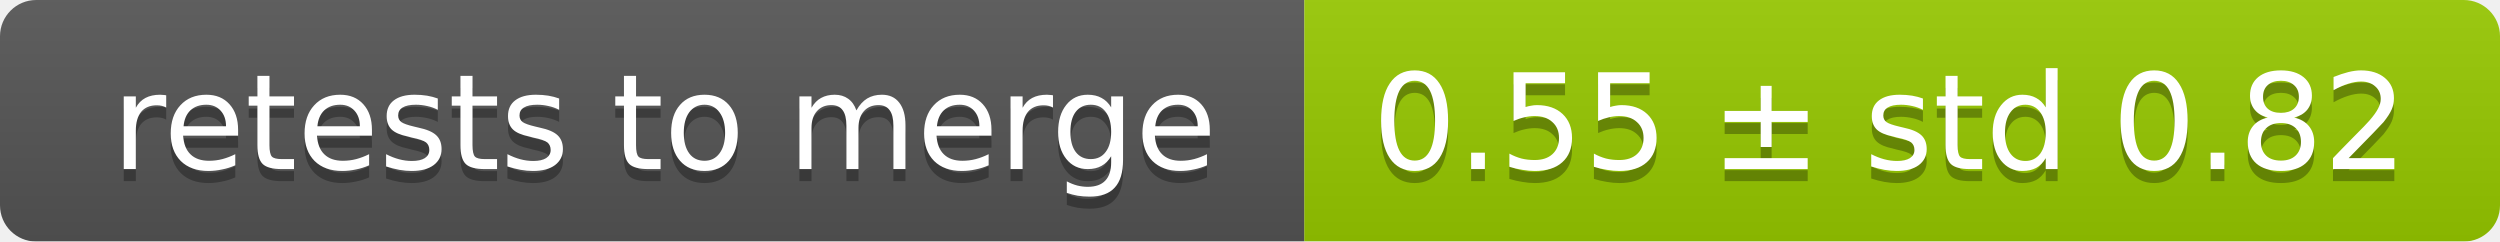
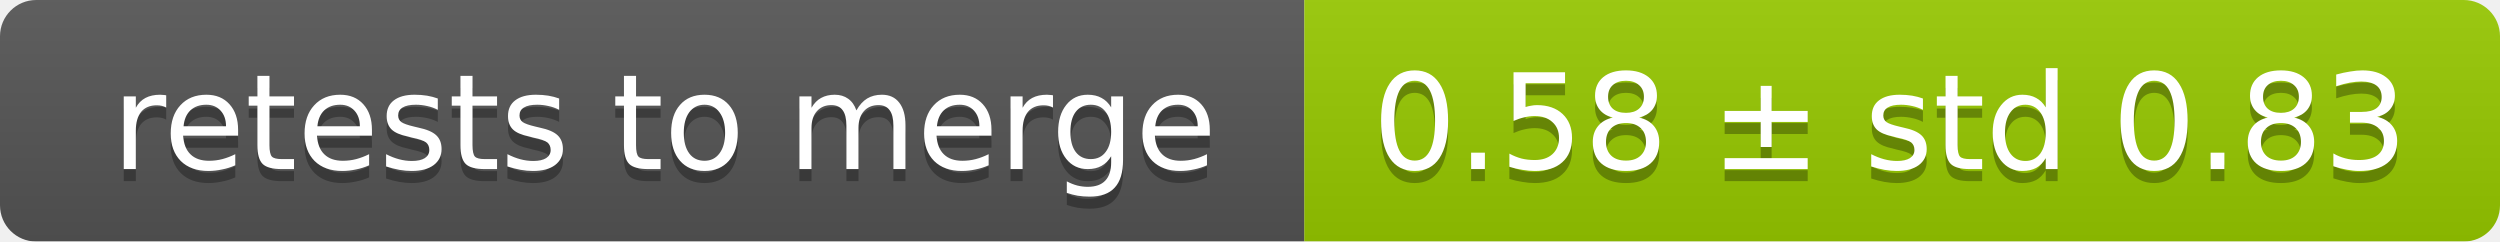
<svg xmlns="http://www.w3.org/2000/svg" width="207" height="20">
  <linearGradient id="smooth" x2="0" y2="100%">
    <stop offset="0" stop-color="#bbb" stop-opacity=".1" />
    <stop offset="1" stop-opacity=".1" />
  </linearGradient>
  <mask id="round">
    <rect width="207" height="20" rx="3" fill="#fff" />
  </mask>
  <g mask="url(#round)">
    <rect width="108" height="20" fill="#555" />
    <rect x="108" width="99" height="20" fill="#97ca00" />
    <rect width="207" height="20" fill="url(#smooth)" />
  </g>
  <g fill="#fff" text-anchor="middle" font-family="DejaVu Sans,Verdana,Geneva,sans-serif" font-size="11">
    <text x="55" y="15" fill="#010101" fill-opacity=".3">retests to merge</text>
    <text x="55" y="14">retests to merge</text>
-     <text x="156.5" y="15" fill="#010101" fill-opacity=".3">0.55 ± std 0.82</text>
-     <text x="156.5" y="14">0.55 ± std 0.82</text>
+     <text x="156.5" y="15" fill="#010101" fill-opacity=".3">0.58 ± std 0.83</text>
+     <text x="156.5" y="14">0.58 ± std 0.83</text>
  </g>
</svg>
